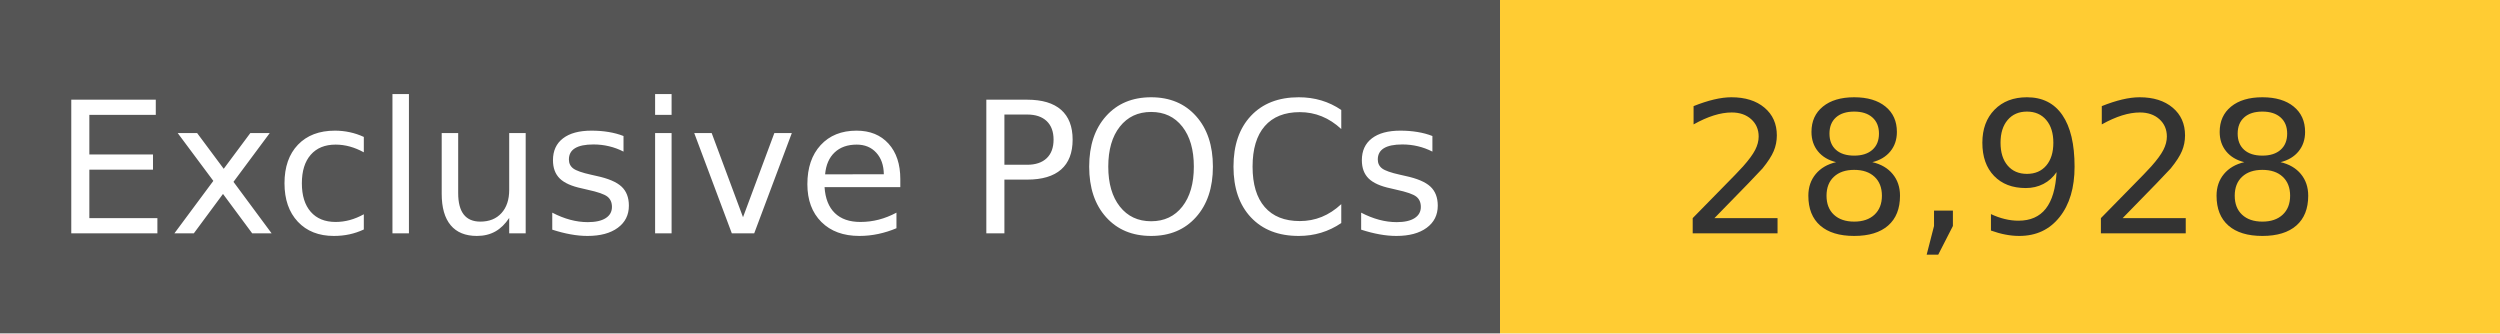
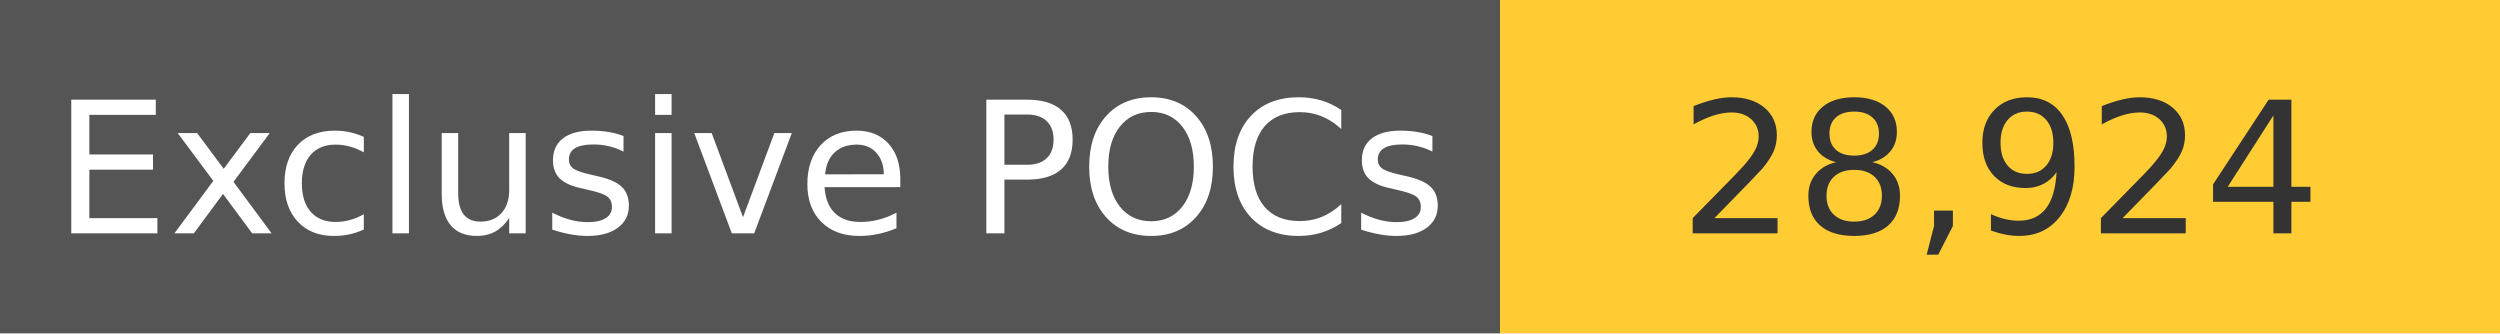
<svg xmlns="http://www.w3.org/2000/svg" width="150" height="20" role="img">
  <linearGradient id="s" x2="0" y2="100%">
    <stop offset="0" stop-color="#bbb" stop-opacity=".1" />
    <stop offset="1" stop-opacity=".1" />
  </linearGradient>
  <g>
    <rect width="90" height="20" fill="#555" />
    <rect x="90" width="267" height="20" fill="#ffcc33" />
  </g>
  <g fill="#fff" text-anchor="middle" font-family="Verdana,Geneva,DejaVu Sans,sans-serif" text-rendering="geometricPrecision" font-size="110">
    <text x="450" y="140" transform="scale(.1)" fill="#fff">
            Exclusive POCs
        </text>
    <text x="1200" y="140" transform="scale(.1)" fill="#333">
-             28,928
+             28,924
        </text>
  </g>
</svg>
